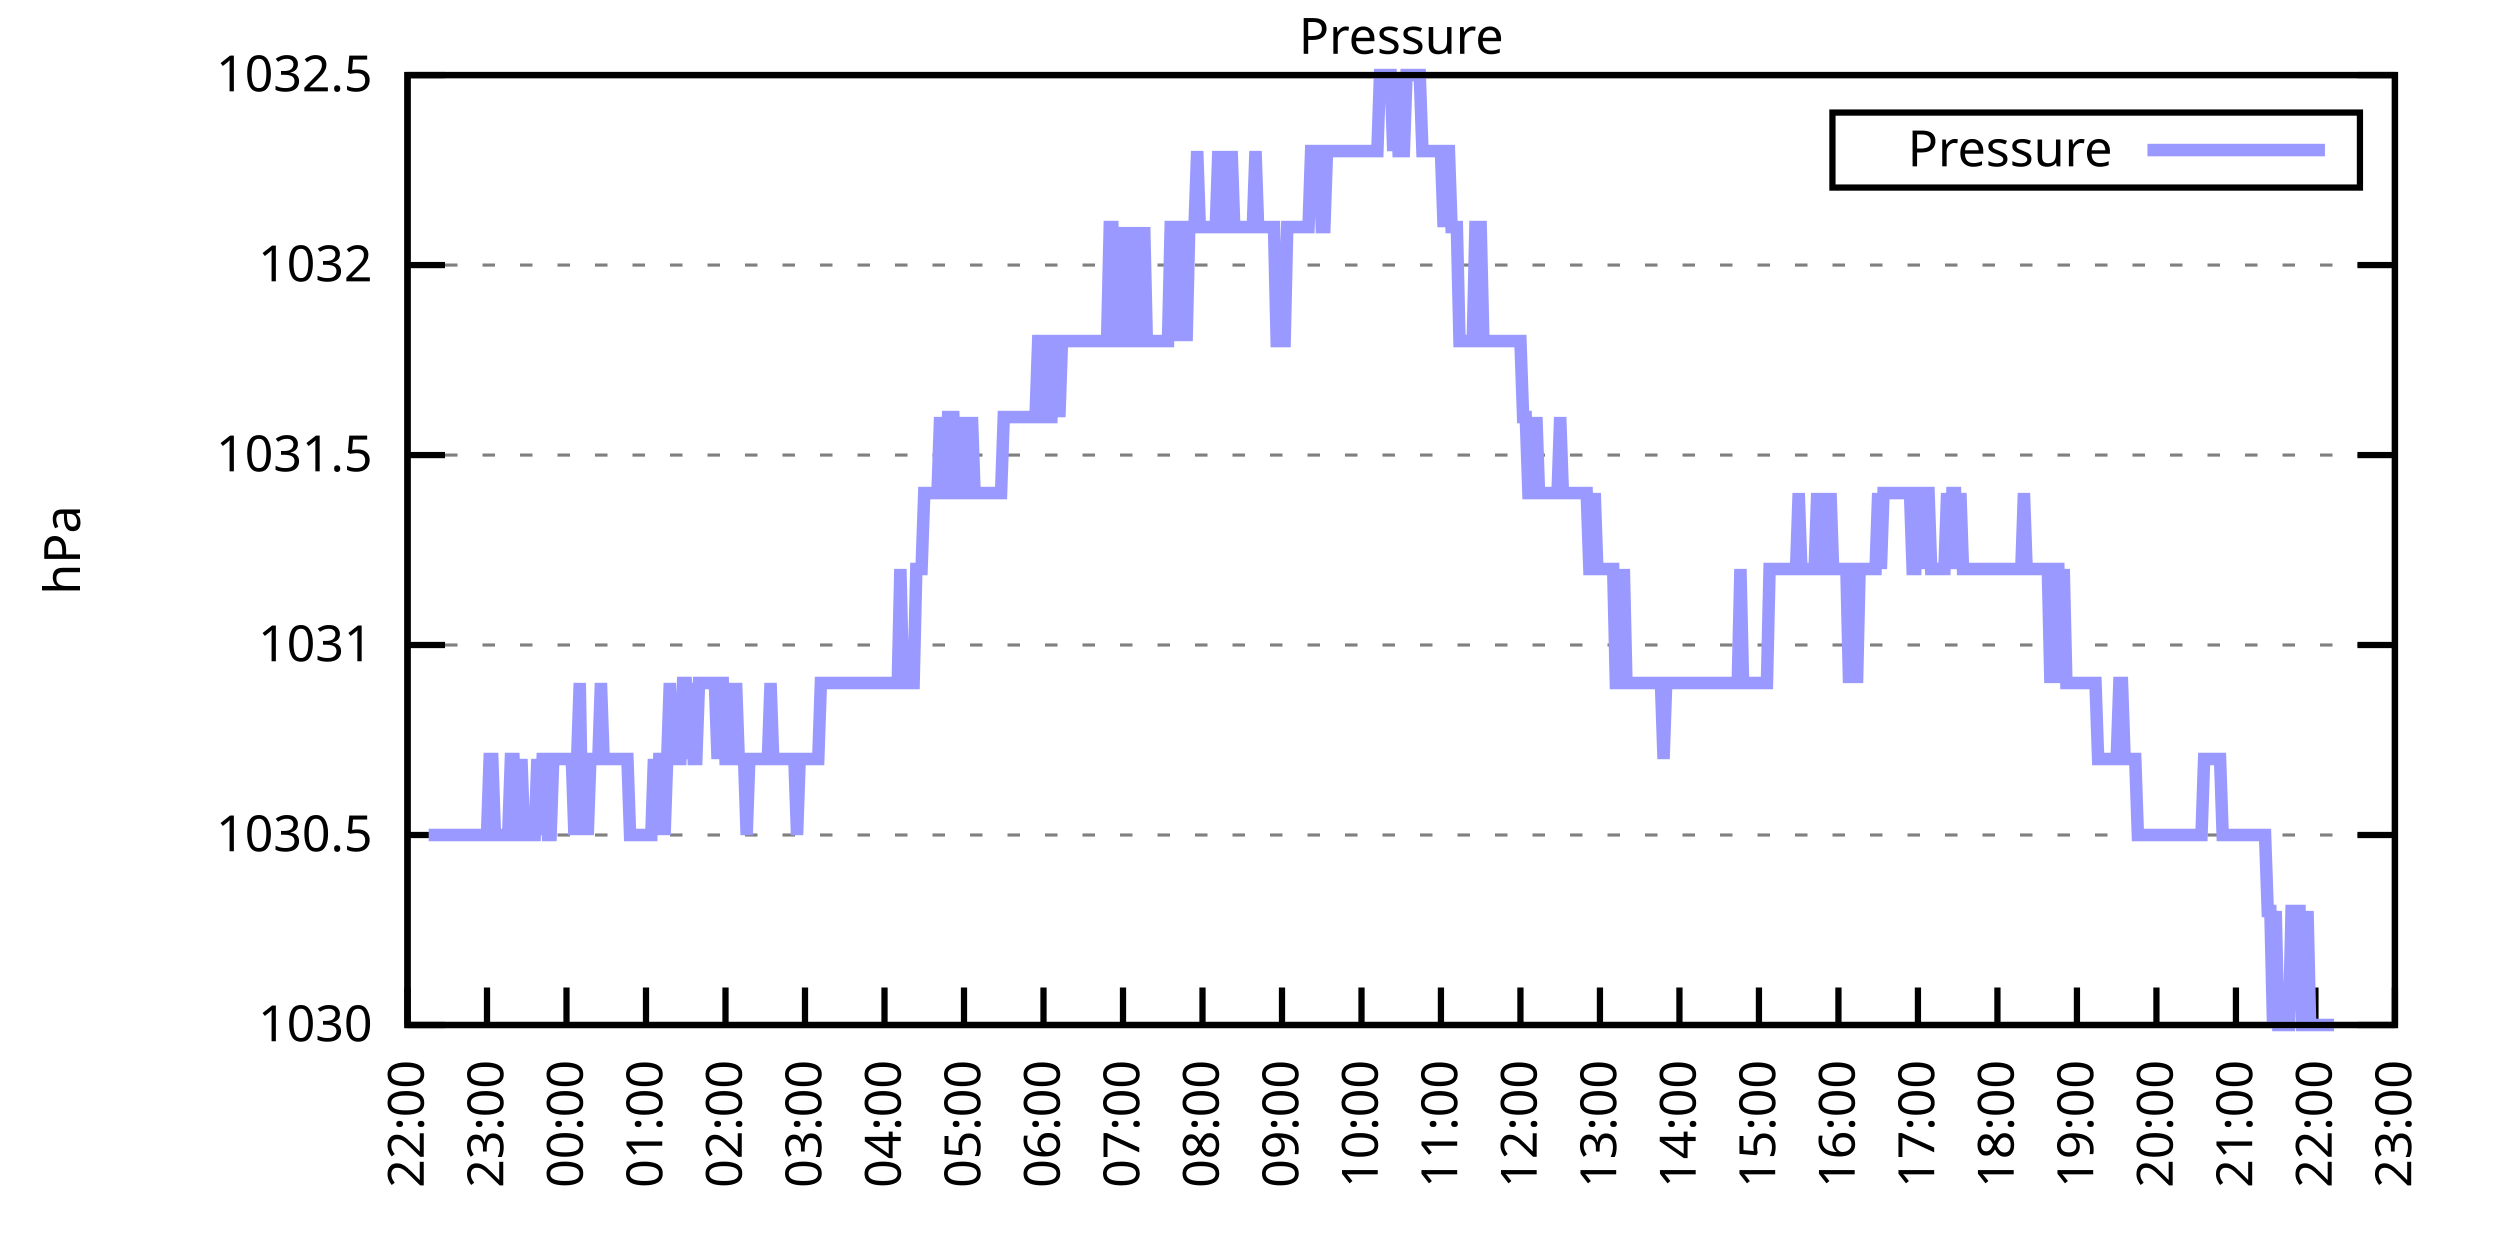
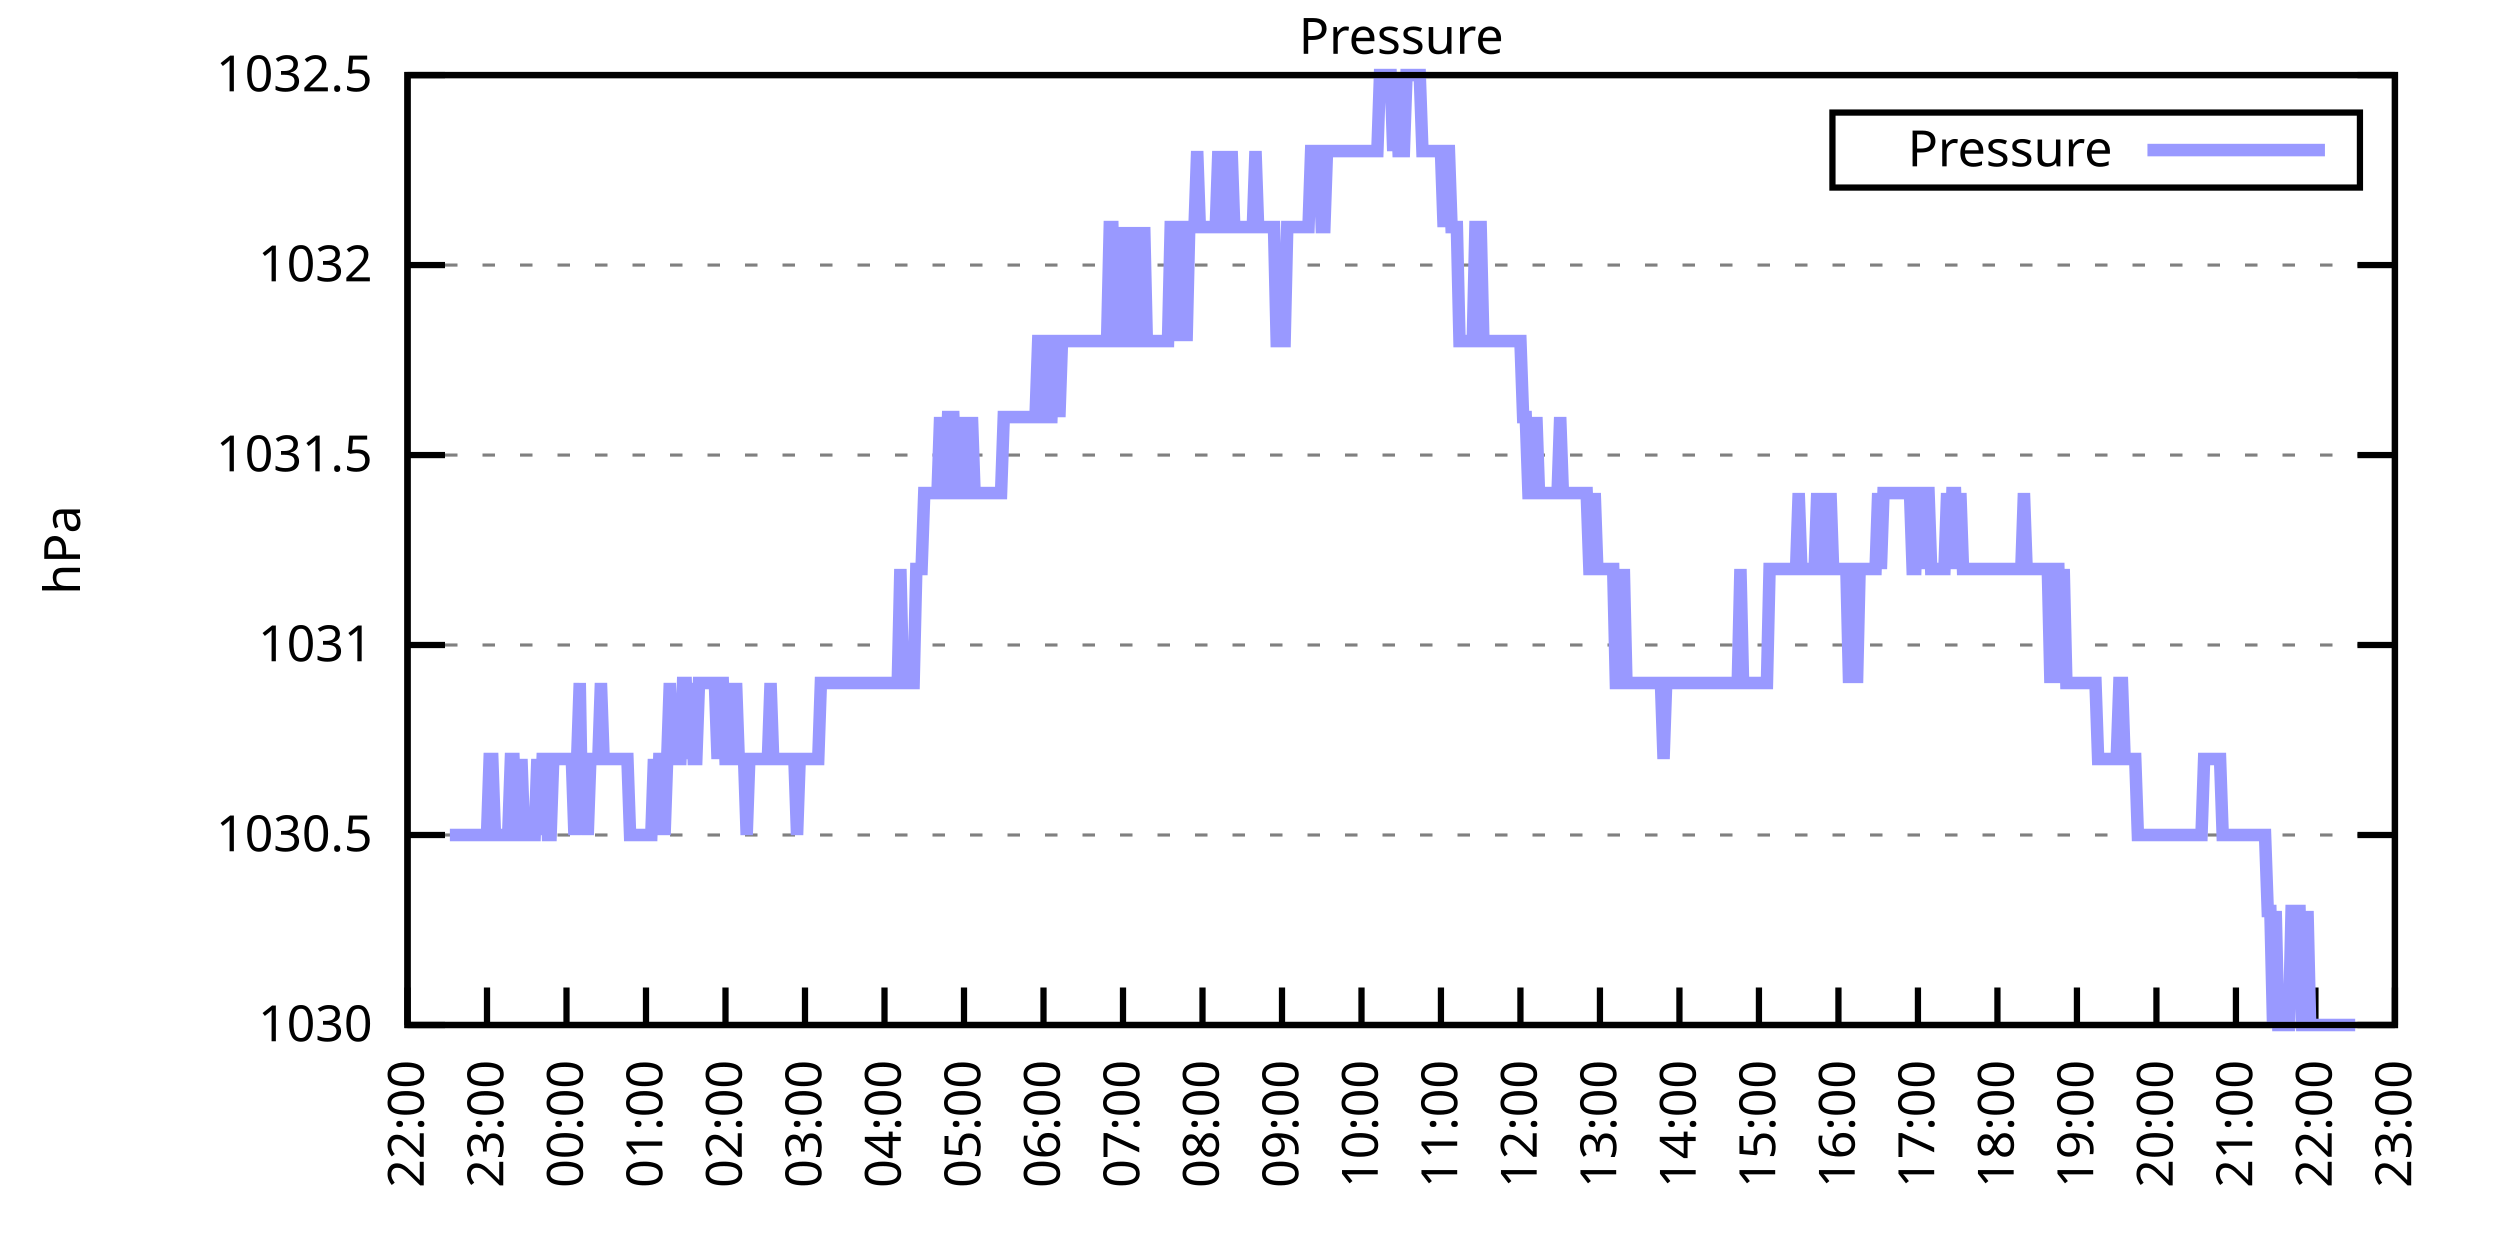
<svg xmlns="http://www.w3.org/2000/svg" xmlns:xlink="http://www.w3.org/1999/xlink" width="400" height="200" viewBox="0 0 400 200">
  <g id="gnuplot_canvas">
    <rect x="0" y="0" width="400" height="200" fill="none" />
    <defs>
      <circle id="gpDot" r="0.5" stroke-width="0.5" stroke="currentColor" />
      <path id="gpPt0" stroke-width="0.333" stroke="currentColor" d="M-1,0 h2 M0,-1 v2" />
      <path id="gpPt1" stroke-width="0.333" stroke="currentColor" d="M-1,-1 L1,1 M1,-1 L-1,1" />
      <path id="gpPt2" stroke-width="0.333" stroke="currentColor" d="M-1,0 L1,0 M0,-1 L0,1 M-1,-1 L1,1 M-1,1 L1,-1" />
      <rect id="gpPt3" stroke-width="0.333" stroke="currentColor" x="-1" y="-1" width="2" height="2" />
      <rect id="gpPt4" stroke-width="0.333" stroke="currentColor" fill="currentColor" x="-1" y="-1" width="2" height="2" />
      <circle id="gpPt5" stroke-width="0.333" stroke="currentColor" cx="0" cy="0" r="1" />
      <use xlink:href="#gpPt5" id="gpPt6" fill="currentColor" stroke="none" />
      <path id="gpPt7" stroke-width="0.333" stroke="currentColor" d="M0,-1.33 L-1.33,0.67 L1.33,0.67 z" />
      <use xlink:href="#gpPt7" id="gpPt8" fill="currentColor" stroke="none" />
      <use xlink:href="#gpPt7" id="gpPt9" stroke="currentColor" transform="rotate(180)" />
      <use xlink:href="#gpPt9" id="gpPt10" fill="currentColor" stroke="none" />
      <use xlink:href="#gpPt3" id="gpPt11" stroke="currentColor" transform="rotate(45)" />
      <use xlink:href="#gpPt11" id="gpPt12" fill="currentColor" stroke="none" />
      <path id="gpPt13" stroke-width="0.333" stroke="currentColor" d="M0,1.330 L1.265,0.411 L0.782,-1.067 L-0.782,-1.076 L-1.265,0.411 z" />
      <use xlink:href="#gpPt13" id="gpPt14" fill="currentColor" stroke="none" />
      <filter id="textbox" filterUnits="objectBoundingBox" x="0" y="0" height="1" width="1">
        <feFlood flood-color="white" flood-opacity="1" result="bgnd" />
        <feComposite in="SourceGraphic" in2="bgnd" operator="atop" />
      </filter>
      <filter id="greybox" filterUnits="objectBoundingBox" x="0" y="0" height="1" width="1">
        <feFlood flood-color="lightgrey" flood-opacity="1" result="grey" />
        <feComposite in="SourceGraphic" in2="grey" operator="atop" />
      </filter>
    </defs>
    <g fill="none" color="white" stroke="currentColor" stroke-width="1.00" stroke-linecap="butt" stroke-linejoin="miter">
</g>
    <g fill="none" color="black" stroke="currentColor" stroke-width="1.00" stroke-linecap="butt" stroke-linejoin="miter">
      <g stroke="none" shape-rendering="crispEdges">
        <polygon fill="rgb(255, 255, 255)" points="65.20,164.00 383.18,164.00 383.18,12.02 65.20,12.02 " />
      </g>
    </g>
    <g fill="none" color="black" stroke="currentColor" stroke-width="1.00" stroke-linecap="butt" stroke-linejoin="miter">
</g>
    <g fill="none" color="black" stroke="black" stroke-width="0.50" stroke-linecap="butt" stroke-linejoin="miter">
</g>
    <g fill="none" color="gray" stroke="currentColor" stroke-width="0.50" stroke-linecap="butt" stroke-linejoin="miter">
      <path stroke="gray" stroke-dasharray="2,4" class="gridline" d="M65.20,164.00 L383.19,164.00  " />
    </g>
    <g fill="none" color="gray" stroke="gray" stroke-width="1.00" stroke-linecap="butt" stroke-linejoin="miter">
</g>
    <g fill="none" color="black" stroke="currentColor" stroke-width="1.00" stroke-linecap="butt" stroke-linejoin="miter">
      <path stroke="black" d="M65.20,164.00 L71.20,164.00 M383.19,164.00 L377.19,164.00  " />
      <g transform="translate(59.60,166.60)" stroke="none" fill="black" font-family="Sans" font-size="8.00" text-anchor="end">
        <text>
          <tspan font-family="Sans"> 1030</tspan>
        </text>
      </g>
    </g>
    <g fill="none" color="black" stroke="currentColor" stroke-width="1.00" stroke-linecap="butt" stroke-linejoin="miter">
</g>
    <g fill="none" color="black" stroke="black" stroke-width="0.50" stroke-linecap="butt" stroke-linejoin="miter">
</g>
    <g fill="none" color="gray" stroke="currentColor" stroke-width="0.50" stroke-linecap="butt" stroke-linejoin="miter">
      <path stroke="gray" stroke-dasharray="2,4" class="gridline" d="M65.20,133.60 L383.19,133.60  " />
    </g>
    <g fill="none" color="gray" stroke="gray" stroke-width="1.00" stroke-linecap="butt" stroke-linejoin="miter">
</g>
    <g fill="none" color="black" stroke="currentColor" stroke-width="1.00" stroke-linecap="butt" stroke-linejoin="miter">
      <path stroke="black" d="M65.20,133.60 L71.20,133.60 M383.19,133.60 L377.19,133.60  " />
      <g transform="translate(59.60,136.20)" stroke="none" fill="black" font-family="Sans" font-size="8.00" text-anchor="end">
        <text>
          <tspan font-family="Sans"> 1030.5</tspan>
        </text>
      </g>
    </g>
    <g fill="none" color="black" stroke="currentColor" stroke-width="1.00" stroke-linecap="butt" stroke-linejoin="miter">
</g>
    <g fill="none" color="black" stroke="black" stroke-width="0.50" stroke-linecap="butt" stroke-linejoin="miter">
</g>
    <g fill="none" color="gray" stroke="currentColor" stroke-width="0.50" stroke-linecap="butt" stroke-linejoin="miter">
      <path stroke="gray" stroke-dasharray="2,4" class="gridline" d="M65.20,103.20 L383.19,103.20  " />
    </g>
    <g fill="none" color="gray" stroke="gray" stroke-width="1.00" stroke-linecap="butt" stroke-linejoin="miter">
</g>
    <g fill="none" color="black" stroke="currentColor" stroke-width="1.00" stroke-linecap="butt" stroke-linejoin="miter">
      <path stroke="black" d="M65.20,103.20 L71.20,103.20 M383.19,103.20 L377.19,103.20  " />
      <g transform="translate(59.60,105.80)" stroke="none" fill="black" font-family="Sans" font-size="8.00" text-anchor="end">
        <text>
          <tspan font-family="Sans"> 1031</tspan>
        </text>
      </g>
    </g>
    <g fill="none" color="black" stroke="currentColor" stroke-width="1.00" stroke-linecap="butt" stroke-linejoin="miter">
</g>
    <g fill="none" color="black" stroke="black" stroke-width="0.50" stroke-linecap="butt" stroke-linejoin="miter">
</g>
    <g fill="none" color="gray" stroke="currentColor" stroke-width="0.50" stroke-linecap="butt" stroke-linejoin="miter">
      <path stroke="gray" stroke-dasharray="2,4" class="gridline" d="M65.20,72.81 L383.19,72.81  " />
    </g>
    <g fill="none" color="gray" stroke="gray" stroke-width="1.00" stroke-linecap="butt" stroke-linejoin="miter">
</g>
    <g fill="none" color="black" stroke="currentColor" stroke-width="1.00" stroke-linecap="butt" stroke-linejoin="miter">
      <path stroke="black" d="M65.20,72.81 L71.20,72.81 M383.19,72.81 L377.19,72.81  " />
      <g transform="translate(59.60,75.41)" stroke="none" fill="black" font-family="Sans" font-size="8.00" text-anchor="end">
        <text>
          <tspan font-family="Sans"> 1031.5</tspan>
        </text>
      </g>
    </g>
    <g fill="none" color="black" stroke="currentColor" stroke-width="1.00" stroke-linecap="butt" stroke-linejoin="miter">
</g>
    <g fill="none" color="black" stroke="black" stroke-width="0.50" stroke-linecap="butt" stroke-linejoin="miter">
</g>
    <g fill="none" color="gray" stroke="currentColor" stroke-width="0.50" stroke-linecap="butt" stroke-linejoin="miter">
      <path stroke="gray" stroke-dasharray="2,4" class="gridline" d="M65.20,42.41 L383.19,42.41  " />
    </g>
    <g fill="none" color="gray" stroke="gray" stroke-width="1.00" stroke-linecap="butt" stroke-linejoin="miter">
</g>
    <g fill="none" color="black" stroke="currentColor" stroke-width="1.00" stroke-linecap="butt" stroke-linejoin="miter">
      <path stroke="black" d="M65.20,42.41 L71.20,42.41 M383.19,42.41 L377.19,42.41  " />
      <g transform="translate(59.60,45.01)" stroke="none" fill="black" font-family="Sans" font-size="8.00" text-anchor="end">
        <text>
          <tspan font-family="Sans"> 1032</tspan>
        </text>
      </g>
    </g>
    <g fill="none" color="black" stroke="currentColor" stroke-width="1.00" stroke-linecap="butt" stroke-linejoin="miter">
</g>
    <g fill="none" color="black" stroke="black" stroke-width="0.50" stroke-linecap="butt" stroke-linejoin="miter">
</g>
    <g fill="none" color="gray" stroke="currentColor" stroke-width="0.50" stroke-linecap="butt" stroke-linejoin="miter">
      <path stroke="gray" stroke-dasharray="2,4" class="gridline" d="M65.20,12.01 L383.19,12.01  " />
    </g>
    <g fill="none" color="gray" stroke="gray" stroke-width="1.00" stroke-linecap="butt" stroke-linejoin="miter">
</g>
    <g fill="none" color="black" stroke="currentColor" stroke-width="1.00" stroke-linecap="butt" stroke-linejoin="miter">
      <path stroke="black" d="M65.20,12.01 L71.20,12.01 M383.19,12.01 L377.19,12.01  " />
      <g transform="translate(59.60,14.61)" stroke="none" fill="black" font-family="Sans" font-size="8.00" text-anchor="end">
        <text>
          <tspan font-family="Sans"> 1032.5</tspan>
        </text>
      </g>
    </g>
    <g fill="none" color="black" stroke="currentColor" stroke-width="1.00" stroke-linecap="butt" stroke-linejoin="miter">
      <path stroke="black" d="M65.20,164.00 L65.20,158.00  " />
      <g transform="translate(67.80,169.60) rotate(270.00)" stroke="none" fill="black" font-family="Sans" font-size="8.00" text-anchor="end">
        <text>
          <tspan font-family="Sans">22:00</tspan>
        </text>
      </g>
    </g>
    <g fill="none" color="black" stroke="currentColor" stroke-width="1.00" stroke-linecap="butt" stroke-linejoin="miter">
      <path stroke="black" d="M77.92,164.00 L77.92,158.00  " />
      <g transform="translate(80.52,169.60) rotate(270.00)" stroke="none" fill="black" font-family="Sans" font-size="8.00" text-anchor="end">
        <text>
          <tspan font-family="Sans">23:00</tspan>
        </text>
      </g>
    </g>
    <g fill="none" color="black" stroke="currentColor" stroke-width="1.00" stroke-linecap="butt" stroke-linejoin="miter">
      <path stroke="black" d="M90.64,164.00 L90.64,158.00  " />
      <g transform="translate(93.24,169.60) rotate(270.00)" stroke="none" fill="black" font-family="Sans" font-size="8.00" text-anchor="end">
        <text>
          <tspan font-family="Sans">00:00</tspan>
        </text>
      </g>
    </g>
    <g fill="none" color="black" stroke="currentColor" stroke-width="1.00" stroke-linecap="butt" stroke-linejoin="miter">
      <path stroke="black" d="M103.36,164.00 L103.36,158.00  " />
      <g transform="translate(105.96,169.60) rotate(270.00)" stroke="none" fill="black" font-family="Sans" font-size="8.00" text-anchor="end">
        <text>
          <tspan font-family="Sans">01:00</tspan>
        </text>
      </g>
    </g>
    <g fill="none" color="black" stroke="currentColor" stroke-width="1.00" stroke-linecap="butt" stroke-linejoin="miter">
      <path stroke="black" d="M116.08,164.00 L116.08,158.00  " />
      <g transform="translate(118.68,169.60) rotate(270.00)" stroke="none" fill="black" font-family="Sans" font-size="8.00" text-anchor="end">
        <text>
          <tspan font-family="Sans">02:00</tspan>
        </text>
      </g>
    </g>
    <g fill="none" color="black" stroke="currentColor" stroke-width="1.00" stroke-linecap="butt" stroke-linejoin="miter">
      <path stroke="black" d="M128.80,164.00 L128.80,158.00  " />
      <g transform="translate(131.40,169.60) rotate(270.00)" stroke="none" fill="black" font-family="Sans" font-size="8.00" text-anchor="end">
        <text>
          <tspan font-family="Sans">03:00</tspan>
        </text>
      </g>
    </g>
    <g fill="none" color="black" stroke="currentColor" stroke-width="1.00" stroke-linecap="butt" stroke-linejoin="miter">
      <path stroke="black" d="M141.52,164.00 L141.52,158.00  " />
      <g transform="translate(144.12,169.60) rotate(270.00)" stroke="none" fill="black" font-family="Sans" font-size="8.00" text-anchor="end">
        <text>
          <tspan font-family="Sans">04:00</tspan>
        </text>
      </g>
    </g>
    <g fill="none" color="black" stroke="currentColor" stroke-width="1.00" stroke-linecap="butt" stroke-linejoin="miter">
      <path stroke="black" d="M154.24,164.00 L154.24,158.00  " />
      <g transform="translate(156.84,169.60) rotate(270.00)" stroke="none" fill="black" font-family="Sans" font-size="8.00" text-anchor="end">
        <text>
          <tspan font-family="Sans">05:00</tspan>
        </text>
      </g>
    </g>
    <g fill="none" color="black" stroke="currentColor" stroke-width="1.00" stroke-linecap="butt" stroke-linejoin="miter">
      <path stroke="black" d="M166.96,164.00 L166.96,158.00  " />
      <g transform="translate(169.56,169.60) rotate(270.00)" stroke="none" fill="black" font-family="Sans" font-size="8.00" text-anchor="end">
        <text>
          <tspan font-family="Sans">06:00</tspan>
        </text>
      </g>
    </g>
    <g fill="none" color="black" stroke="currentColor" stroke-width="1.00" stroke-linecap="butt" stroke-linejoin="miter">
      <path stroke="black" d="M179.68,164.00 L179.68,158.00  " />
      <g transform="translate(182.28,169.60) rotate(270.00)" stroke="none" fill="black" font-family="Sans" font-size="8.00" text-anchor="end">
        <text>
          <tspan font-family="Sans">07:00</tspan>
        </text>
      </g>
    </g>
    <g fill="none" color="black" stroke="currentColor" stroke-width="1.00" stroke-linecap="butt" stroke-linejoin="miter">
      <path stroke="black" d="M192.40,164.00 L192.40,158.00  " />
      <g transform="translate(195.00,169.60) rotate(270.00)" stroke="none" fill="black" font-family="Sans" font-size="8.00" text-anchor="end">
        <text>
          <tspan font-family="Sans">08:00</tspan>
        </text>
      </g>
    </g>
    <g fill="none" color="black" stroke="currentColor" stroke-width="1.00" stroke-linecap="butt" stroke-linejoin="miter">
      <path stroke="black" d="M205.12,164.00 L205.12,158.00  " />
      <g transform="translate(207.72,169.60) rotate(270.00)" stroke="none" fill="black" font-family="Sans" font-size="8.00" text-anchor="end">
        <text>
          <tspan font-family="Sans">09:00</tspan>
        </text>
      </g>
    </g>
    <g fill="none" color="black" stroke="currentColor" stroke-width="1.00" stroke-linecap="butt" stroke-linejoin="miter">
      <path stroke="black" d="M217.84,164.00 L217.84,158.00  " />
      <g transform="translate(220.44,169.60) rotate(270.00)" stroke="none" fill="black" font-family="Sans" font-size="8.00" text-anchor="end">
        <text>
          <tspan font-family="Sans">10:00</tspan>
        </text>
      </g>
    </g>
    <g fill="none" color="black" stroke="currentColor" stroke-width="1.00" stroke-linecap="butt" stroke-linejoin="miter">
      <path stroke="black" d="M230.55,164.00 L230.55,158.00  " />
      <g transform="translate(233.15,169.60) rotate(270.00)" stroke="none" fill="black" font-family="Sans" font-size="8.00" text-anchor="end">
        <text>
          <tspan font-family="Sans">11:00</tspan>
        </text>
      </g>
    </g>
    <g fill="none" color="black" stroke="currentColor" stroke-width="1.00" stroke-linecap="butt" stroke-linejoin="miter">
      <path stroke="black" d="M243.27,164.00 L243.27,158.00  " />
      <g transform="translate(245.87,169.60) rotate(270.00)" stroke="none" fill="black" font-family="Sans" font-size="8.00" text-anchor="end">
        <text>
          <tspan font-family="Sans">12:00</tspan>
        </text>
      </g>
    </g>
    <g fill="none" color="black" stroke="currentColor" stroke-width="1.00" stroke-linecap="butt" stroke-linejoin="miter">
      <path stroke="black" d="M255.99,164.00 L255.99,158.00  " />
      <g transform="translate(258.59,169.60) rotate(270.00)" stroke="none" fill="black" font-family="Sans" font-size="8.00" text-anchor="end">
        <text>
          <tspan font-family="Sans">13:00</tspan>
        </text>
      </g>
    </g>
    <g fill="none" color="black" stroke="currentColor" stroke-width="1.00" stroke-linecap="butt" stroke-linejoin="miter">
      <path stroke="black" d="M268.71,164.00 L268.71,158.00  " />
      <g transform="translate(271.31,169.60) rotate(270.00)" stroke="none" fill="black" font-family="Sans" font-size="8.00" text-anchor="end">
        <text>
          <tspan font-family="Sans">14:00</tspan>
        </text>
      </g>
    </g>
    <g fill="none" color="black" stroke="currentColor" stroke-width="1.00" stroke-linecap="butt" stroke-linejoin="miter">
      <path stroke="black" d="M281.43,164.00 L281.43,158.00  " />
      <g transform="translate(284.03,169.60) rotate(270.00)" stroke="none" fill="black" font-family="Sans" font-size="8.00" text-anchor="end">
        <text>
          <tspan font-family="Sans">15:00</tspan>
        </text>
      </g>
    </g>
    <g fill="none" color="black" stroke="currentColor" stroke-width="1.00" stroke-linecap="butt" stroke-linejoin="miter">
      <path stroke="black" d="M294.15,164.00 L294.15,158.00  " />
      <g transform="translate(296.75,169.60) rotate(270.00)" stroke="none" fill="black" font-family="Sans" font-size="8.00" text-anchor="end">
        <text>
          <tspan font-family="Sans">16:00</tspan>
        </text>
      </g>
    </g>
    <g fill="none" color="black" stroke="currentColor" stroke-width="1.00" stroke-linecap="butt" stroke-linejoin="miter">
      <path stroke="black" d="M306.87,164.00 L306.87,158.00  " />
      <g transform="translate(309.47,169.60) rotate(270.00)" stroke="none" fill="black" font-family="Sans" font-size="8.00" text-anchor="end">
        <text>
          <tspan font-family="Sans">17:00</tspan>
        </text>
      </g>
    </g>
    <g fill="none" color="black" stroke="currentColor" stroke-width="1.00" stroke-linecap="butt" stroke-linejoin="miter">
      <path stroke="black" d="M319.59,164.00 L319.59,158.00  " />
      <g transform="translate(322.19,169.60) rotate(270.00)" stroke="none" fill="black" font-family="Sans" font-size="8.00" text-anchor="end">
        <text>
          <tspan font-family="Sans">18:00</tspan>
        </text>
      </g>
    </g>
    <g fill="none" color="black" stroke="currentColor" stroke-width="1.00" stroke-linecap="butt" stroke-linejoin="miter">
      <path stroke="black" d="M332.31,164.00 L332.31,158.00  " />
      <g transform="translate(334.91,169.60) rotate(270.00)" stroke="none" fill="black" font-family="Sans" font-size="8.00" text-anchor="end">
        <text>
          <tspan font-family="Sans">19:00</tspan>
        </text>
      </g>
    </g>
    <g fill="none" color="black" stroke="currentColor" stroke-width="1.00" stroke-linecap="butt" stroke-linejoin="miter">
      <path stroke="black" d="M345.03,164.00 L345.03,158.00  " />
      <g transform="translate(347.63,169.60) rotate(270.00)" stroke="none" fill="black" font-family="Sans" font-size="8.00" text-anchor="end">
        <text>
          <tspan font-family="Sans">20:00</tspan>
        </text>
      </g>
    </g>
    <g fill="none" color="black" stroke="currentColor" stroke-width="1.00" stroke-linecap="butt" stroke-linejoin="miter">
      <path stroke="black" d="M357.75,164.00 L357.75,158.00  " />
      <g transform="translate(360.35,169.60) rotate(270.00)" stroke="none" fill="black" font-family="Sans" font-size="8.00" text-anchor="end">
        <text>
          <tspan font-family="Sans">21:00</tspan>
        </text>
      </g>
    </g>
    <g fill="none" color="black" stroke="currentColor" stroke-width="1.00" stroke-linecap="butt" stroke-linejoin="miter">
      <path stroke="black" d="M370.47,164.00 L370.47,158.00  " />
      <g transform="translate(373.07,169.60) rotate(270.00)" stroke="none" fill="black" font-family="Sans" font-size="8.00" text-anchor="end">
        <text>
          <tspan font-family="Sans">22:00</tspan>
        </text>
      </g>
    </g>
    <g fill="none" color="black" stroke="currentColor" stroke-width="1.00" stroke-linecap="butt" stroke-linejoin="miter">
      <path stroke="black" d="M383.19,164.00 L383.19,158.00  " />
      <g transform="translate(385.79,169.60) rotate(270.00)" stroke="none" fill="black" font-family="Sans" font-size="8.00" text-anchor="end">
        <text>
          <tspan font-family="Sans">23:00</tspan>
        </text>
      </g>
    </g>
    <g fill="none" color="black" stroke="currentColor" stroke-width="1.00" stroke-linecap="butt" stroke-linejoin="miter">
</g>
    <g fill="none" color="black" stroke="currentColor" stroke-width="1.00" stroke-linecap="butt" stroke-linejoin="miter">
      <path stroke="black" d="M65.20,12.01 L65.20,164.00 L383.19,164.00 L383.19,12.01 L65.20,12.01 Z  " />
    </g>
    <g fill="none" color="black" stroke="currentColor" stroke-width="1.00" stroke-linecap="butt" stroke-linejoin="miter">
</g>
    <g fill="none" color="black" stroke="currentColor" stroke-width="1.00" stroke-linecap="butt" stroke-linejoin="miter">
      <path stroke="black" d="M293.19,30.01 L293.19,18.01 L377.59,18.01 L377.59,30.01 L293.19,30.01 Z  " />
    </g>
    <g id="Pressure_plot_1">
      <g fill="none" color="white" stroke="black" stroke-width="2.00" stroke-linecap="butt" stroke-linejoin="miter">
</g>
      <g fill="none" color="black" stroke="currentColor" stroke-width="2.00" stroke-linecap="butt" stroke-linejoin="miter">
        <g transform="translate(337.99,26.61)" stroke="none" fill="black" font-family="Sans" font-size="8.00" text-anchor="end">
          <text>
            <tspan font-family="Sans">Pressure</tspan>
          </text>
        </g>
      </g>
      <g fill="none" color="black" stroke="currentColor" stroke-width="2.00" stroke-linecap="butt" stroke-linejoin="miter">
-         <path stroke="rgb(153, 153, 255)" d="M343.59,24.01 L371.99,24.01 M68.59,133.60 L69.02,133.60 L69.44,133.60 L69.86,133.60 L70.29,133.60 L70.71,133.60   L71.14,133.60 L71.56,133.60 L71.98,133.60 L72.41,133.60 L72.83,133.60 L73.26,133.60 L73.68,133.60 L74.10,133.60   L74.53,133.60 L74.95,133.60 L75.38,133.60 L75.80,133.60 L76.22,133.60 L76.65,133.60 L77.07,133.60 L77.50,133.60   L77.92,133.60 L78.34,121.44 L78.77,121.44 L79.19,133.60 L79.62,133.60 L80.04,133.60 L80.46,133.60 L80.89,133.60   L81.31,133.60 L81.74,121.44 L82.16,121.44 L82.58,133.60 L83.01,133.60 L83.43,121.44 L83.86,133.60 L84.28,133.60   L84.70,133.60 L85.13,133.60 L85.55,133.60 L85.98,121.44 L86.40,133.60 L86.82,121.44 L87.25,121.44 L87.67,133.60   L88.10,133.60 L88.52,121.44 L88.94,121.44 L89.37,121.44 L89.79,121.44 L90.22,121.44 L90.64,121.44 L91.06,121.44   L91.49,121.44 L91.91,133.60 L92.34,121.44 L92.76,109.28 L93.18,133.60 L93.61,121.44 L94.03,133.60 L94.46,121.44   L94.88,121.44 L95.30,121.44 L95.73,121.44 L96.15,109.28 L96.58,121.44 L97.00,121.44 L97.42,121.44 L97.85,121.44   L98.27,121.44 L98.69,121.44 L99.12,121.44 L99.54,121.44 L99.97,121.44 L100.39,121.44 L100.81,133.60 L101.24,133.60   L101.66,133.60 L102.09,133.60 L102.51,133.60 L102.93,133.60 L103.36,133.60 L103.78,133.60 L104.21,133.60 L104.63,121.44   L105.05,133.60 L105.48,121.44 L105.90,121.44 L106.33,133.60 L106.75,121.44 L107.17,109.28 L107.60,121.44 L108.02,121.44   L108.45,121.44 L108.87,121.44 L109.29,109.28 L109.72,109.28 L110.14,121.44 L110.57,109.28 L110.99,121.44 L111.41,121.44   L111.84,109.28 L112.26,109.28 L112.69,109.28 L113.11,109.28 L113.53,109.28 L113.96,109.28 L114.38,109.28 L114.81,121.44   L115.23,109.28 L115.65,109.28 L116.08,121.44 L116.50,121.44 L116.93,109.28 L117.35,121.44 L117.77,109.28 L118.20,121.44   L118.62,121.44 L119.05,121.44 L119.47,133.60 L119.89,121.44 L120.32,121.44 L120.74,121.44 L121.17,121.44 L121.59,121.44   L122.01,121.44 L122.44,121.44 L122.86,121.44 L123.29,109.28 L123.71,121.44 L124.13,121.44 L124.56,121.44 L124.98,121.44   L125.41,121.44 L125.83,121.44 L126.25,121.44 L126.68,121.44 L127.10,121.44 L127.53,133.60 L127.95,121.44 L128.37,121.44   L128.80,121.44 L129.22,121.44 L129.65,121.44 L130.07,121.44 L130.49,121.44 L130.92,121.44 L131.34,109.28 L131.77,109.28   L132.19,109.28 L132.61,109.28 L133.04,109.28 L133.46,109.28 L133.89,109.28 L134.31,109.28 L134.73,109.28 L135.16,109.28   L135.58,109.28 L136.01,109.28 L136.43,109.28 L136.85,109.28 L137.28,109.28 L137.70,109.28 L138.13,109.28 L138.55,109.28   L138.97,109.28 L139.40,109.28 L139.82,109.28 L140.25,109.28 L140.67,109.28 L141.09,109.28 L141.52,109.28 L141.94,109.28   L142.37,109.28 L142.79,109.28 L143.21,109.28 L143.64,109.28 L144.06,91.04 L144.49,109.28 L144.91,109.28 L145.33,109.28   L145.76,109.28 L146.18,109.28 L146.61,91.04 L147.03,91.04 L147.45,91.04 L147.88,78.89 L148.30,78.89 L148.73,78.89   L149.15,78.89 L149.57,78.89 L150.00,78.89 L150.42,66.73 L150.85,78.89 L151.27,78.89 L151.69,66.73 L152.12,66.73   L152.54,66.73 L152.97,78.89 L153.39,78.89 L153.81,78.89 L154.24,66.73 L154.66,78.89 L155.09,78.89 L155.51,66.73   L155.93,78.89 L156.36,78.89 L156.78,78.89 L157.21,78.89 L157.63,78.89 L158.05,78.89 L158.48,78.89 L158.90,78.89   L159.33,78.89 L159.75,78.89 L160.17,78.89 L160.60,66.73 L161.02,66.73 L161.44,66.73 L161.87,66.73 L162.29,66.73   L162.72,66.73 L163.14,66.73 L163.56,66.73 L163.99,66.73 L164.41,66.73 L164.84,66.73 L165.26,66.73 L165.68,66.73   L166.11,54.57 L166.53,54.57 L166.96,54.57 L167.38,66.73 L167.80,66.73 L168.23,66.73 L168.65,54.57 L169.08,54.57   L169.50,66.73 L169.92,54.57 L170.35,54.57 L170.77,54.57 L171.20,54.57 L171.62,54.57 L172.04,54.57 L172.47,54.57   L172.89,54.57 L173.32,54.57 L173.74,54.57 L174.16,54.57 L174.59,54.57 L175.01,54.57 L175.44,54.57 L175.86,54.57   L176.28,54.57 L176.71,54.57 L177.13,54.57 L177.56,36.33 L177.98,36.33 L178.40,54.57 L178.83,54.57 L179.25,36.33   L179.68,54.57 L180.10,54.57 L180.52,54.57 L180.95,36.33 L181.37,54.57 L181.80,36.33 L182.22,54.57 L182.64,54.57   L183.07,36.33 L183.49,54.57 L183.92,54.57 L184.34,54.57 L184.76,54.57 L185.19,54.57 L185.61,54.57 L186.04,54.57   L186.46,54.57 L186.88,54.57 L187.31,36.33 L187.73,36.33 L188.16,36.33 L188.58,54.57 L189.00,36.33 L189.43,36.33   L189.85,54.57 L190.28,36.33 L190.70,36.33 L191.12,36.33 L191.55,24.17 L191.97,36.33 L192.40,36.33 L192.82,36.33   L193.24,36.33 L193.67,36.33 L194.09,36.33 L194.52,36.33 L194.94,24.17 L195.36,36.33 L195.79,36.33 L196.21,24.17   L196.64,36.33 L197.06,24.17 L197.48,36.33 L197.91,36.33 L198.33,36.33 L198.76,36.33 L199.18,36.33 L199.60,36.33   L200.03,36.33 L200.45,36.33 L200.88,24.17 L201.30,36.33 L201.72,36.33 L202.15,36.33 L202.57,36.33 L203.00,36.33   L203.42,36.33 L203.84,36.33 L204.27,54.57 L204.69,54.57 L205.12,54.57 L205.54,54.57 L205.96,36.33 L206.39,36.33   L206.81,36.33 L207.24,36.33 L207.66,36.33 L208.08,36.33 L208.51,36.33 L208.93,36.33 L209.36,36.33 L209.78,24.17   L210.20,24.17 L210.63,24.17 L211.05,24.17 L211.48,36.33 L211.90,36.33 L212.32,24.17 L212.75,24.17 L213.17,24.17   L213.60,24.17 L214.02,24.17 L214.44,24.17 L214.87,24.17 L215.29,24.17 L215.72,24.17 L216.14,24.17 L216.56,24.17   L216.99,24.17 L217.41,24.17 L217.84,24.17 L218.26,24.17 L218.68,24.17 L219.11,24.17 L219.53,24.17 L219.96,24.17   L220.38,24.17 L220.80,12.01 L221.23,12.01 L221.65,12.01 L222.08,12.01 L222.50,12.01 L222.92,24.17 L223.35,12.01   L223.77,24.17 L224.20,24.17 L224.62,24.17 L225.04,12.01 L225.47,12.01 L225.89,12.01 L226.31,12.01 L226.74,12.01   L227.16,12.01 L227.59,24.17 L228.01,24.17 L228.43,24.17 L228.86,24.17 L229.28,24.17 L229.71,24.17 L230.13,24.17   L230.55,24.17 L230.98,36.33 L231.40,24.17 L231.83,24.17 L232.25,36.33 L232.67,36.33 L233.10,36.33 L233.52,54.57   L233.95,54.57 L234.37,54.57 L234.79,54.57 L235.22,54.57 L235.64,54.57 L236.07,36.33 L236.49,36.33 L236.91,36.33   L237.34,54.57 L237.76,54.57 L238.19,54.57 L238.61,54.57 L239.03,54.57 L239.46,54.57 L239.88,54.57 L240.31,54.57   L240.73,54.57 L241.15,54.57 L241.58,54.57 L242.00,54.57 L242.43,54.57 L242.85,54.57 L243.27,54.57 L243.70,66.73   L244.12,66.73 L244.55,78.89 L244.97,78.89 L245.39,78.89 L245.82,66.73 L246.24,78.89 L246.67,78.89 L247.09,78.89   L247.51,78.89 L247.94,78.89 L248.36,78.89 L248.79,78.89 L249.21,78.89 L249.63,66.73 L250.06,78.89 L250.48,78.89   L250.91,78.89 L251.33,78.89 L251.75,78.89 L252.18,78.89 L252.60,78.89 L253.03,78.89 L253.45,78.89 L253.87,78.89   L254.30,91.04 L254.72,91.04 L255.15,78.89 L255.57,91.04 L255.99,91.04 L256.42,91.04 L256.84,91.04 L257.27,91.04   L257.69,91.04 L258.11,91.04 L258.54,109.28 L258.96,109.28 L259.39,109.28 L259.81,91.04 L260.23,109.28 L260.66,109.28   L261.08,109.28 L261.51,109.28 L261.93,109.28 L262.35,109.28 L262.78,109.28 L263.20,109.28 L263.63,109.28 L264.05,109.28   L264.47,109.28 L264.90,109.28 L265.32,109.28 L265.75,109.28 L266.17,121.44 L266.59,109.28 L267.02,109.28 L267.44,109.28   L267.87,109.28 L268.29,109.28 L268.71,109.28 L269.14,109.28 L269.56,109.28 L269.99,109.28 L270.41,109.28 L270.83,109.28   L271.26,109.28 L271.68,109.28 L272.11,109.28 L272.53,109.28 L272.95,109.28 L273.38,109.28 L273.80,109.28 L274.23,109.28   L274.65,109.28 L275.07,109.28 L275.50,109.28 L275.92,109.28 L276.35,109.28 L276.77,109.28 L277.19,109.28 L277.62,109.28   L278.04,109.28 L278.47,91.04 L278.89,109.28 L279.31,109.28 L279.74,109.28 L280.16,109.28 L280.59,109.28 L281.01,109.28   L281.43,109.28 L281.86,109.28 L282.28,109.28 L282.71,109.28 L283.13,91.04 L283.55,91.04 L283.98,91.04 L284.40,91.04   L284.83,91.04 L285.25,91.04 L285.67,91.04 L286.10,91.04 L286.52,91.04 L286.95,91.04 L287.37,91.04 L287.79,78.89   L288.22,91.04 L288.64,91.04 L289.06,91.04 L289.49,91.04 L289.91,91.04 L290.34,91.04 L290.76,78.89 L291.18,91.04   L291.61,91.04 L292.03,78.89 L292.46,91.04 L292.88,78.89 L293.30,91.04 L293.73,91.04 L294.15,91.04 L294.58,91.04   L295.00,91.04 L295.42,91.04 L295.85,109.28 L296.27,91.04 L296.70,91.04 L297.12,109.28 L297.54,91.04 L297.97,91.04   L298.39,91.04 L298.82,91.04 L299.24,91.04 L299.66,91.04 L300.09,91.04 L300.51,78.89 L300.94,91.04 L301.36,78.89   L301.78,78.89 L302.21,78.89 L302.63,78.89 L303.06,78.89 L303.48,78.89 L303.90,78.89 L304.33,78.89 L304.75,78.89   L305.18,78.89 L305.60,78.89 L306.02,91.04 L306.45,91.04 L306.87,78.89 L307.30,78.89 L307.72,91.04 L308.14,78.89   L308.57,78.89 L308.99,91.04 L309.42,91.04 L309.84,91.04 L310.26,91.04 L310.69,91.04 L311.11,91.04 L311.54,78.89   L311.96,91.04 L312.38,78.89 L312.81,78.89 L313.23,91.04 L313.66,78.89 L314.08,91.04 L314.50,91.04 L314.93,91.04   L315.35,91.04 L315.78,91.04 L316.20,91.04 L316.62,91.04 L317.05,91.04 L317.47,91.04 L317.90,91.04 L318.32,91.04   L318.74,91.04 L319.17,91.04 L319.59,91.04 L320.02,91.04 L320.44,91.04 L320.86,91.04 L321.29,91.04 L321.71,91.04   L322.14,91.04 L322.56,91.04 L322.98,91.04 L323.41,91.04 L323.83,78.89 L324.26,91.04 L324.68,91.04 L325.10,91.04   L325.53,91.04 L325.95,91.04 L326.38,91.04 L326.80,91.04 L327.22,91.04 L327.65,91.04 L328.07,109.28 L328.50,91.04   L328.92,91.04 L329.34,91.04 L329.77,109.28 L330.19,91.04 L330.62,109.28 L331.04,109.28 L331.46,109.28 L331.89,109.28   L332.31,109.28 L332.74,109.28 L333.16,109.28 L333.58,109.28 L334.01,109.28 L334.43,109.28 L334.86,109.28 L335.28,109.28   L335.70,121.44 L336.13,121.44 L336.55,121.44 L336.98,121.44 L337.40,121.44 L337.82,121.44 L338.25,121.44 L338.67,121.44   L339.10,109.28 L339.52,109.28 L339.94,121.44 L340.37,121.44 L340.79,121.44 L341.22,121.44 L341.64,121.44 L342.06,133.60   L342.49,133.60 L342.91,133.60 L343.34,133.60 L343.76,133.60 L344.18,133.60 L344.61,133.60 L345.03,133.60 L345.46,133.60   L345.88,133.60 L346.30,133.60 L346.73,133.60 L347.15,133.60 L347.58,133.60 L348.00,133.60 L348.42,133.60 L348.85,133.60   L349.27,133.60 L349.70,133.60 L350.12,133.60 L350.54,133.60 L350.97,133.60 L351.39,133.60 L351.81,133.60 L352.24,133.60   L352.66,121.44 L353.09,121.44 L353.51,121.44 L353.93,121.44 L354.36,121.44 L354.78,121.44 L355.21,121.44 L355.63,133.60   L356.05,133.60 L356.48,133.60 L356.90,133.60 L357.33,133.60 L357.75,133.60 L358.17,133.60 L358.60,133.60 L359.02,133.60   L359.45,133.60 L359.87,133.60 L360.29,133.60 L360.72,133.60 L361.14,133.60 L361.57,133.60 L361.99,133.60 L362.41,133.60   L362.84,145.76 L363.26,145.76 L363.69,164.00 L364.11,145.76 L364.53,164.00 L364.96,164.00 L365.38,164.00 L365.81,164.00   L366.23,164.00 L366.65,145.76 L367.08,145.76 L367.50,145.76 L367.93,145.76 L368.35,164.00 L368.77,164.00 L369.20,145.76   L369.62,164.00 L370.05,164.00 L370.47,164.00 L370.89,164.00 L371.32,164.00 L371.74,164.00 L372.17,164.00 L372.59,164.00   L373.01,164.00 L373.44,164.00  " />
+         <path stroke="rgb(153, 153, 255)" d="M343.59,24.01 L371.99,24.01 M71.98,133.60 L72.41,133.60 L72.83,133.60 L73.26,133.60 L73.68,133.60 L74.10,133.60   L74.53,133.60 L74.95,133.60 L75.38,133.60 L75.80,133.60 L76.22,133.60 L76.65,133.60 L77.07,133.60 L77.50,133.60   L77.92,133.60 L78.34,121.44 L78.77,121.44 L79.19,133.60 L79.62,133.60 L80.04,133.60 L80.46,133.60 L80.89,133.60   L81.31,133.60 L81.74,121.44 L82.16,121.44 L82.58,133.60 L83.01,133.60 L83.43,121.44 L83.86,133.60 L84.28,133.60   L84.70,133.60 L85.13,133.60 L85.55,133.60 L85.98,121.44 L86.40,133.60 L86.82,121.44 L87.25,121.44 L87.67,133.60   L88.10,133.60 L88.52,121.44 L88.94,121.44 L89.37,121.44 L89.79,121.44 L90.22,121.44 L90.64,121.44 L91.06,121.44   L91.49,121.44 L91.91,133.60 L92.34,121.44 L92.76,109.28 L93.18,133.60 L93.61,121.44 L94.03,133.60 L94.46,121.44   L94.88,121.44 L95.30,121.44 L95.73,121.44 L96.15,109.28 L96.58,121.44 L97.00,121.44 L97.42,121.44 L97.85,121.44   L98.27,121.44 L98.69,121.44 L99.12,121.44 L99.54,121.44 L99.97,121.44 L100.39,121.44 L100.81,133.60 L101.24,133.60   L101.66,133.60 L102.09,133.60 L102.51,133.60 L102.93,133.60 L103.36,133.60 L103.78,133.60 L104.21,133.60 L104.63,121.44   L105.05,133.60 L105.48,121.44 L105.90,121.44 L106.33,133.60 L106.75,121.44 L107.17,109.28 L107.60,121.44 L108.02,121.44   L108.45,121.44 L108.87,121.44 L109.29,109.28 L109.72,109.28 L110.14,121.44 L110.57,109.28 L110.99,121.44 L111.41,121.44   L111.84,109.28 L112.26,109.28 L112.69,109.28 L113.11,109.28 L113.53,109.28 L113.96,109.28 L114.38,109.28 L114.81,121.44   L115.23,109.28 L115.65,109.28 L116.08,121.44 L116.50,121.44 L116.93,109.28 L117.35,121.44 L117.77,109.28 L118.20,121.44   L118.62,121.44 L119.05,121.44 L119.47,133.60 L119.89,121.44 L120.32,121.44 L120.74,121.44 L121.17,121.44 L121.59,121.44   L122.01,121.44 L122.44,121.44 L122.86,121.44 L123.29,109.28 L123.71,121.44 L124.13,121.44 L124.56,121.44 L124.98,121.44   L125.41,121.44 L125.83,121.44 L126.25,121.44 L126.68,121.44 L127.10,121.44 L127.53,133.60 L127.95,121.44 L128.37,121.44   L128.80,121.44 L129.22,121.44 L129.65,121.44 L130.07,121.44 L130.49,121.44 L130.92,121.44 L131.34,109.28 L131.77,109.28   L132.19,109.28 L132.61,109.28 L133.04,109.28 L133.46,109.28 L133.89,109.28 L134.31,109.28 L134.73,109.28 L135.16,109.28   L135.58,109.28 L136.01,109.28 L136.43,109.28 L136.85,109.28 L137.28,109.28 L137.70,109.28 L138.13,109.28 L138.55,109.28   L138.97,109.28 L139.40,109.28 L139.82,109.28 L140.25,109.28 L140.67,109.28 L141.09,109.28 L141.52,109.28 L141.94,109.28   L142.37,109.28 L142.79,109.28 L143.21,109.28 L143.64,109.28 L144.06,91.04 L144.49,109.28 L144.91,109.28 L145.33,109.28   L145.76,109.28 L146.18,109.28 L146.61,91.04 L147.03,91.04 L147.45,91.04 L147.88,78.89 L148.30,78.89 L148.73,78.89   L149.15,78.89 L149.57,78.89 L150.00,78.89 L150.42,66.73 L150.85,78.89 L151.27,78.89 L151.69,66.73 L152.12,66.73   L152.54,66.73 L152.97,78.89 L153.39,78.89 L153.81,78.89 L154.24,66.73 L154.66,78.89 L155.09,78.89 L155.51,66.73   L155.93,78.89 L156.36,78.89 L156.78,78.89 L157.21,78.89 L157.63,78.89 L158.05,78.89 L158.48,78.89 L158.90,78.89   L159.33,78.89 L159.75,78.89 L160.17,78.89 L160.60,66.73 L161.02,66.73 L161.44,66.73 L161.87,66.73 L162.29,66.73   L162.72,66.73 L163.14,66.73 L163.56,66.73 L163.99,66.73 L164.41,66.73 L164.84,66.73 L165.26,66.73 L165.68,66.73   L166.11,54.57 L166.53,54.57 L166.96,54.57 L167.38,66.73 L167.80,66.73 L168.23,66.73 L168.65,54.57 L169.08,54.57   L169.50,66.73 L169.92,54.57 L170.35,54.57 L170.77,54.57 L171.20,54.57 L171.62,54.57 L172.04,54.57 L172.47,54.57   L172.89,54.57 L173.32,54.57 L173.74,54.57 L174.16,54.57 L174.59,54.57 L175.01,54.57 L175.44,54.57 L175.86,54.57   L176.28,54.57 L176.71,54.57 L177.13,54.57 L177.56,36.33 L177.98,36.33 L178.40,54.57 L178.83,54.57 L179.25,36.33   L179.68,54.57 L180.10,54.57 L180.52,54.57 L180.95,36.33 L181.37,54.57 L181.80,36.33 L182.22,54.57 L182.64,54.57   L183.07,36.33 L183.49,54.57 L183.92,54.57 L184.34,54.57 L184.76,54.57 L185.19,54.57 L185.61,54.57 L186.04,54.57   L186.46,54.57 L186.88,54.57 L187.31,36.33 L187.73,36.33 L188.16,36.33 L188.58,54.57 L189.00,36.33 L189.43,36.33   L189.85,54.57 L190.28,36.33 L190.70,36.33 L191.12,36.33 L191.55,24.17 L191.97,36.33 L192.40,36.33 L192.82,36.33   L193.24,36.33 L193.67,36.33 L194.09,36.33 L194.52,36.33 L194.94,24.17 L195.36,36.33 L195.79,36.33 L196.21,24.17   L196.64,36.33 L197.06,24.17 L197.48,36.33 L197.91,36.33 L198.33,36.33 L198.76,36.33 L199.18,36.33 L199.60,36.33   L200.03,36.33 L200.45,36.33 L200.88,24.17 L201.30,36.33 L201.72,36.33 L202.15,36.33 L202.57,36.33 L203.00,36.33   L203.42,36.33 L203.84,36.33 L204.27,54.57 L204.69,54.57 L205.12,54.57 L205.54,54.57 L205.96,36.33 L206.39,36.33   L206.81,36.33 L207.24,36.33 L207.66,36.33 L208.08,36.33 L208.51,36.33 L208.93,36.33 L209.36,36.33 L209.78,24.17   L210.20,24.17 L210.63,24.17 L211.05,24.17 L211.48,36.33 L211.90,36.33 L212.32,24.17 L212.75,24.17 L213.17,24.17   L213.60,24.17 L214.02,24.17 L214.44,24.17 L214.87,24.17 L215.29,24.17 L215.72,24.17 L216.14,24.17 L216.56,24.17   L216.99,24.17 L217.41,24.17 L217.84,24.17 L218.26,24.17 L218.68,24.17 L219.11,24.17 L219.53,24.17 L219.96,24.17   L220.38,24.17 L220.80,12.01 L221.23,12.01 L221.65,12.01 L222.08,12.01 L222.50,12.01 L222.92,24.17 L223.35,12.01   L223.77,24.17 L224.20,24.17 L224.62,24.17 L225.04,12.01 L225.47,12.01 L225.89,12.01 L226.31,12.01 L226.74,12.01   L227.16,12.01 L227.59,24.17 L228.01,24.17 L228.43,24.17 L228.86,24.17 L229.28,24.17 L229.71,24.17 L230.13,24.17   L230.55,24.17 L230.98,36.33 L231.40,24.17 L231.83,24.17 L232.25,36.33 L232.67,36.33 L233.10,36.33 L233.52,54.57   L233.95,54.57 L234.37,54.57 L234.79,54.57 L235.22,54.57 L235.64,54.57 L236.07,36.33 L236.49,36.33 L236.91,36.33   L237.34,54.57 L237.76,54.57 L238.19,54.57 L238.61,54.57 L239.03,54.57 L239.46,54.57 L239.88,54.57 L240.31,54.57   L240.73,54.57 L241.15,54.57 L241.58,54.57 L242.00,54.57 L242.43,54.57 L242.85,54.57 L243.27,54.57 L243.70,66.73   L244.12,66.73 L244.55,78.89 L244.97,78.89 L245.39,78.89 L245.82,66.73 L246.24,78.89 L246.67,78.89 L247.09,78.89   L247.51,78.89 L247.94,78.89 L248.36,78.89 L248.79,78.89 L249.21,78.89 L249.63,66.73 L250.06,78.89 L250.48,78.89   L250.91,78.89 L251.33,78.89 L251.75,78.89 L252.18,78.89 L252.60,78.89 L253.03,78.89 L253.45,78.89 L253.87,78.89   L254.30,91.04 L254.72,91.04 L255.15,78.89 L255.57,91.04 L255.99,91.04 L256.42,91.04 L256.84,91.04 L257.27,91.04   L257.69,91.04 L258.11,91.04 L258.54,109.28 L258.96,109.28 L259.39,109.28 L259.81,91.04 L260.23,109.28 L260.66,109.28   L261.08,109.28 L261.51,109.28 L261.93,109.28 L262.35,109.28 L262.78,109.28 L263.20,109.28 L263.63,109.28 L264.05,109.28   L264.47,109.28 L264.90,109.28 L265.32,109.28 L265.75,109.28 L266.17,121.44 L266.59,109.28 L267.02,109.28 L267.44,109.28   L267.87,109.28 L268.29,109.28 L268.71,109.28 L269.14,109.28 L269.56,109.28 L269.99,109.28 L270.41,109.28 L270.83,109.28   L271.26,109.28 L271.68,109.28 L272.11,109.28 L272.53,109.28 L272.95,109.28 L273.38,109.28 L273.80,109.28 L274.23,109.28   L274.65,109.28 L275.07,109.28 L275.50,109.28 L275.92,109.28 L276.35,109.28 L276.77,109.28 L277.19,109.28 L277.62,109.28   L278.04,109.28 L278.47,91.04 L278.89,109.28 L279.31,109.28 L279.74,109.28 L280.16,109.28 L280.59,109.28 L281.01,109.28   L281.43,109.28 L281.86,109.28 L282.28,109.28 L282.71,109.28 L283.13,91.04 L283.55,91.04 L283.98,91.04 L284.40,91.04   L284.83,91.04 L285.25,91.04 L285.67,91.04 L286.10,91.04 L286.52,91.04 L286.95,91.04 L287.37,91.04 L287.79,78.89   L288.22,91.04 L288.64,91.04 L289.06,91.04 L289.49,91.04 L289.91,91.04 L290.34,91.04 L290.76,78.89 L291.18,91.04   L291.61,91.04 L292.03,78.89 L292.46,91.04 L292.88,78.89 L293.30,91.04 L293.73,91.04 L294.15,91.04 L294.58,91.04   L295.00,91.04 L295.42,91.04 L295.85,109.28 L296.27,91.04 L296.70,91.04 L297.12,109.28 L297.54,91.04 L297.97,91.04   L298.39,91.04 L298.82,91.04 L299.24,91.04 L299.66,91.04 L300.09,91.04 L300.51,78.89 L300.94,91.04 L301.36,78.89   L301.78,78.89 L302.21,78.89 L302.63,78.89 L303.06,78.89 L303.48,78.89 L303.90,78.89 L304.33,78.89 L304.75,78.89   L305.18,78.89 L305.60,78.89 L306.02,91.04 L306.45,91.04 L306.87,78.89 L307.30,78.89 L307.72,91.04 L308.14,78.89   L308.57,78.89 L308.99,91.04 L309.42,91.04 L309.84,91.04 L310.26,91.04 L310.69,91.04 L311.11,91.04 L311.54,78.89   L311.96,91.04 L312.38,78.89 L312.81,78.89 L313.23,91.04 L313.66,78.89 L314.08,91.04 L314.50,91.04 L314.93,91.04   L315.35,91.04 L315.78,91.04 L316.20,91.04 L316.62,91.04 L317.05,91.04 L317.47,91.04 L317.90,91.04 L318.32,91.04   L318.74,91.04 L319.17,91.04 L319.59,91.04 L320.02,91.04 L320.44,91.04 L320.86,91.04 L321.29,91.04 L321.71,91.04   L322.14,91.04 L322.56,91.04 L322.98,91.04 L323.41,91.04 L323.83,78.89 L324.26,91.04 L324.68,91.04 L325.10,91.04   L325.53,91.04 L325.95,91.04 L326.38,91.04 L326.80,91.04 L327.22,91.04 L327.65,91.04 L328.07,109.28 L328.50,91.04   L328.92,91.04 L329.34,91.04 L329.77,109.28 L330.19,91.04 L330.62,109.28 L331.04,109.28 L331.46,109.28 L331.89,109.28   L332.31,109.28 L332.74,109.28 L333.16,109.28 L333.58,109.28 L334.01,109.28 L334.43,109.28 L334.86,109.28 L335.28,109.28   L335.70,121.44 L336.13,121.44 L336.55,121.44 L336.98,121.44 L337.40,121.44 L337.82,121.44 L338.25,121.44 L338.67,121.44   L339.10,109.28 L339.52,109.28 L339.94,121.44 L340.37,121.44 L340.79,121.44 L341.22,121.44 L341.64,121.44 L342.06,133.60   L342.49,133.60 L342.91,133.60 L343.34,133.60 L343.76,133.60 L344.18,133.60 L344.61,133.60 L345.03,133.60 L345.46,133.60   L345.88,133.60 L346.30,133.60 L346.73,133.60 L347.15,133.60 L347.58,133.60 L348.00,133.60 L348.42,133.60 L348.85,133.60   L349.27,133.60 L349.70,133.60 L350.12,133.60 L350.54,133.60 L350.97,133.60 L351.39,133.60 L351.81,133.60 L352.24,133.60   L352.66,121.44 L353.09,121.44 L353.51,121.44 L353.93,121.44 L354.36,121.44 L354.78,121.44 L355.21,121.44 L355.63,133.60   L356.05,133.60 L356.48,133.60 L356.90,133.60 L357.33,133.60 L357.75,133.60 L358.17,133.60 L358.60,133.60 L359.02,133.60   L359.45,133.60 L359.87,133.60 L360.29,133.60 L360.72,133.60 L361.14,133.60 L361.57,133.60 L361.99,133.60 L362.41,133.60   L362.84,145.76 L363.26,145.76 L363.69,164.00 L364.11,145.76 L364.53,164.00 L364.96,164.00 L365.38,164.00 L365.81,164.00   L366.23,164.00 L366.65,145.76 L367.08,145.76 L367.50,145.76 L367.93,145.76 L368.35,164.00 L368.77,164.00 L369.20,145.76   L369.62,164.00 L370.05,164.00 L370.47,164.00 L370.89,164.00 L371.32,164.00 L371.74,164.00 L372.17,164.00 L372.59,164.00   L373.01,164.00 L373.44,164.00 L373.86,164.00 L374.29,164.00 L374.71,164.00 L375.13,164.00 L375.56,164.00 L375.98,164.00   L376.41,164.00 L376.83,164.00  " />
      </g>
    </g>
    <g fill="none" color="black" stroke="currentColor" stroke-width="2.00" stroke-linecap="butt" stroke-linejoin="miter">
</g>
    <g fill="none" color="black" stroke="black" stroke-width="1.00" stroke-linecap="butt" stroke-linejoin="miter">
</g>
    <g fill="none" color="black" stroke="currentColor" stroke-width="1.00" stroke-linecap="butt" stroke-linejoin="miter">
      <path stroke="black" d="M65.20,12.01 L65.20,164.00 L383.19,164.00 L383.19,12.01 L65.20,12.01 Z  " />
      <g transform="translate(12.80,88.01) rotate(270.00)" stroke="none" fill="black" font-family="Sans" font-size="8.00" text-anchor="middle">
        <text>
          <tspan font-family="Sans">hPa</tspan>
        </text>
      </g>
    </g>
    <g fill="none" color="black" stroke="currentColor" stroke-width="1.00" stroke-linecap="butt" stroke-linejoin="miter">
</g>
    <g fill="none" color="black" stroke="currentColor" stroke-width="1.00" stroke-linecap="butt" stroke-linejoin="miter">
      <g transform="translate(224.19,8.61)" stroke="none" fill="black" font-family="Sans" font-size="8.00" text-anchor="middle">
        <text>
          <tspan font-family="Sans">Pressure</tspan>
        </text>
      </g>
    </g>
    <g fill="none" color="black" stroke="currentColor" stroke-width="1.00" stroke-linecap="butt" stroke-linejoin="miter">
</g>
  </g>
</svg>
